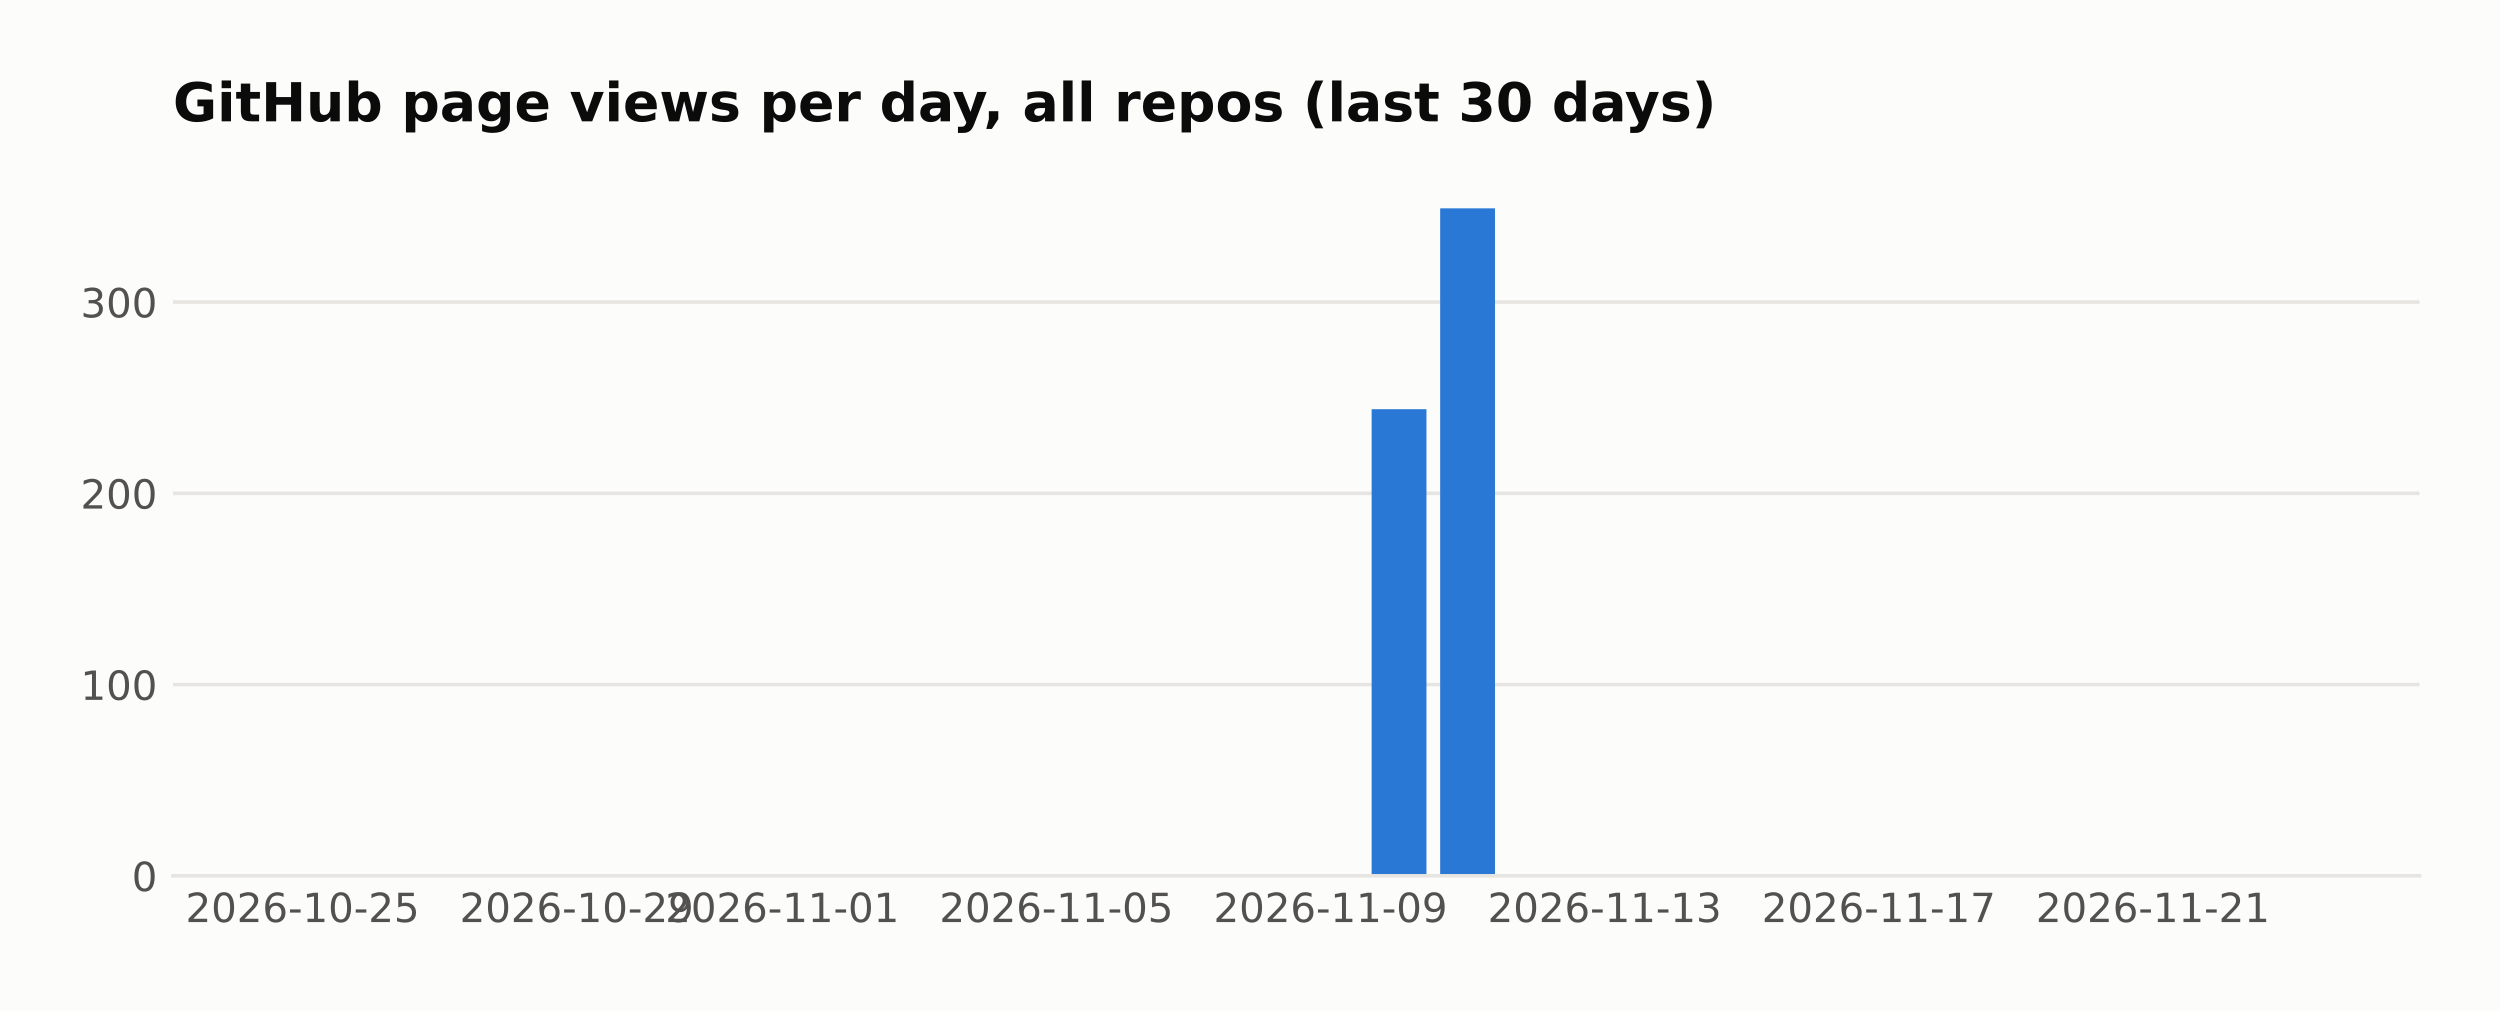
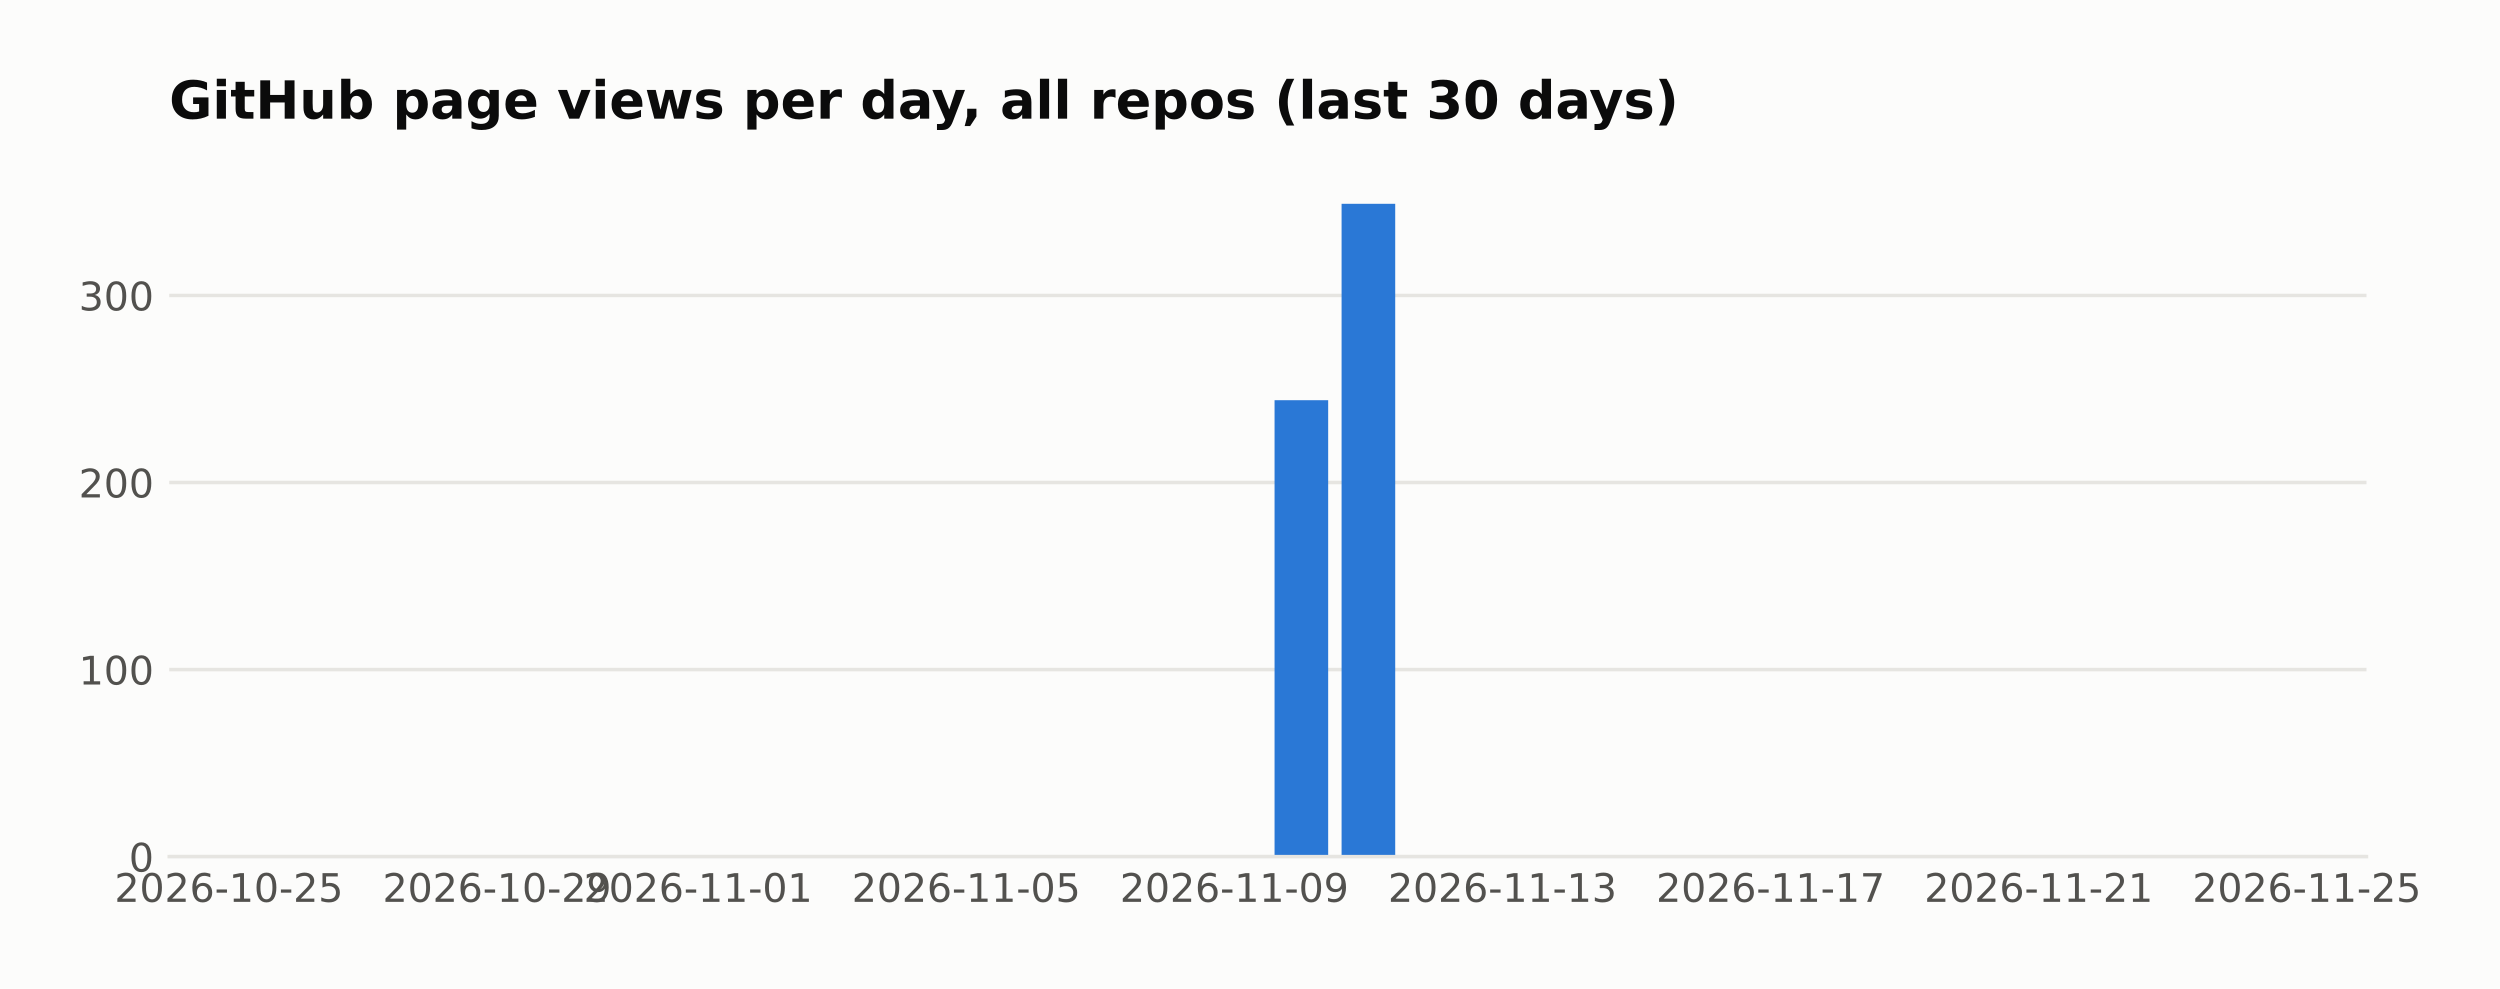
- <svg xmlns="http://www.w3.org/2000/svg" width="558.879pt" height="226pt" viewBox="0 0 558.879 226" version="1.1">
+ <svg xmlns="http://www.w3.org/2000/svg" width="571.396pt" height="226pt" viewBox="0 0 571.396 226" version="1.1">
  <defs>
    <style type="text/css">*{stroke-linejoin: round; stroke-linecap: butt}</style>
  </defs>
  <g id="figure_1">
    <g id="patch_1">
-       <path d="M 0 226  L 558.879 226  L 558.879 0  L 0 0  z " style="fill: #fcfcfb" />
+       <path d="M 0 226  L 571.396 226  L 571.396 0  L 0 0  z " style="fill: #fcfcfb" />
    </g>
    <g id="axes_1">
      <g id="patch_2">
        <path d="M 38.679 195.79  L 540.879 195.79  L 540.879 39.118  L 38.679 39.118  z " style="fill: #fcfcfb" />
      </g>
      <g id="matplotlib.axis_1">
        <g id="xtick_1">
          <g id="line2d_1" />
          <g id="text_1">
-             <text style="fill: #52514e; font: 9px 'DejaVu Sans'; text-anchor: middle" x="67.634" y="206.129" transform="rotate(-0 67.63415 206.1287)">2026-10-25</text>
+             <text style="fill: #52514e; font: 9px 'DejaVu Sans'; text-anchor: middle" x="52.314" y="206.129" transform="rotate(-0 52.31383 206.1287)">2026-10-25</text>
          </g>
        </g>
        <g id="xtick_2">
          <g id="line2d_2" />
          <g id="text_2">
-             <text style="fill: #52514e; font: 9px 'DejaVu Sans'; text-anchor: middle" x="128.915" y="206.129" transform="rotate(-0 128.9154 206.1287)">2026-10-29</text>
+             <text style="fill: #52514e; font: 9px 'DejaVu Sans'; text-anchor: middle" x="113.595" y="206.129" transform="rotate(-0 113.5951 206.1287)">2026-10-29</text>
          </g>
        </g>
        <g id="xtick_3">
          <g id="line2d_3" />
          <g id="text_3">
-             <text style="fill: #52514e; font: 9px 'DejaVu Sans'; text-anchor: middle" x="174.876" y="206.129" transform="rotate(-0 174.8764 206.1287)">2026-11-01</text>
+             <text style="fill: #52514e; font: 9px 'DejaVu Sans'; text-anchor: middle" x="159.556" y="206.129" transform="rotate(-0 159.5561 206.1287)">2026-11-01</text>
          </g>
        </g>
        <g id="xtick_4">
          <g id="line2d_4" />
          <g id="text_4">
-             <text style="fill: #52514e; font: 9px 'DejaVu Sans'; text-anchor: middle" x="236.158" y="206.129" transform="rotate(-0 236.1576 206.1287)">2026-11-05</text>
+             <text style="fill: #52514e; font: 9px 'DejaVu Sans'; text-anchor: middle" x="220.837" y="206.129" transform="rotate(-0 220.8373 206.1287)">2026-11-05</text>
          </g>
        </g>
        <g id="xtick_5">
          <g id="line2d_5" />
          <g id="text_5">
-             <text style="fill: #52514e; font: 9px 'DejaVu Sans'; text-anchor: middle" x="297.439" y="206.129" transform="rotate(-0 297.4389 206.1287)">2026-11-09</text>
+             <text style="fill: #52514e; font: 9px 'DejaVu Sans'; text-anchor: middle" x="282.119" y="206.129" transform="rotate(-0 282.1186 206.1287)">2026-11-09</text>
          </g>
        </g>
        <g id="xtick_6">
          <g id="line2d_6" />
          <g id="text_6">
-             <text style="fill: #52514e; font: 9px 'DejaVu Sans'; text-anchor: middle" x="358.72" y="206.129" transform="rotate(-0 358.7202 206.1287)">2026-11-13</text>
+             <text style="fill: #52514e; font: 9px 'DejaVu Sans'; text-anchor: middle" x="343.4" y="206.129" transform="rotate(-0 343.3999 206.1287)">2026-11-13</text>
          </g>
        </g>
        <g id="xtick_7">
          <g id="line2d_7" />
          <g id="text_7">
-             <text style="fill: #52514e; font: 9px 'DejaVu Sans'; text-anchor: middle" x="420.001" y="206.129" transform="rotate(-0 420.0014 206.1287)">2026-11-17</text>
+             <text style="fill: #52514e; font: 9px 'DejaVu Sans'; text-anchor: middle" x="404.681" y="206.129" transform="rotate(-0 404.6811 206.1287)">2026-11-17</text>
          </g>
        </g>
        <g id="xtick_8">
          <g id="line2d_8" />
          <g id="text_8">
-             <text style="fill: #52514e; font: 9px 'DejaVu Sans'; text-anchor: middle" x="481.283" y="206.129" transform="rotate(-0 481.2827 206.1287)">2026-11-21</text>
+             <text style="fill: #52514e; font: 9px 'DejaVu Sans'; text-anchor: middle" x="465.962" y="206.129" transform="rotate(-0 465.9624 206.1287)">2026-11-21</text>
+           </g>
+         </g>
+         <g id="xtick_9">
+           <g id="line2d_9" />
+           <g id="text_9">
+             <text style="fill: #52514e; font: 9px 'DejaVu Sans'; text-anchor: middle" x="527.244" y="206.129" transform="rotate(-0 527.2437 206.1287)">2026-11-25</text>
          </g>
        </g>
      </g>
      <g id="matplotlib.axis_2">
        <g id="ytick_1">
-           <g id="line2d_9">
-             <path d="M 38.679 195.79  L 540.879 195.79  " clip-path="url(#p0f77976c2a)" style="fill: none; stroke: #e6e5e1; stroke-width: 0.8; stroke-linecap: square" />
-           </g>
-           <g id="line2d_10" />
-           <g id="text_9">
+           <g id="line2d_10">
+             <path d="M 38.679 195.79  L 540.879 195.79  " clip-path="url(#p44d6b9635a)" style="fill: none; stroke: #e6e5e1; stroke-width: 0.8; stroke-linecap: square" />
+           </g>
+           <g id="line2d_11" />
+           <g id="text_10">
            <text style="fill: #52514e; font: 9px 'DejaVu Sans'; text-anchor: end" x="35.179" y="199.209" transform="rotate(-0 35.17875 199.2094)">0</text>
          </g>
        </g>
        <g id="ytick_2">
-           <g id="line2d_11">
-             <path d="M 38.679 153.036  L 540.879 153.036  " clip-path="url(#p0f77976c2a)" style="fill: none; stroke: #e6e5e1; stroke-width: 0.8; stroke-linecap: square" />
-           </g>
-           <g id="line2d_12" />
-           <g id="text_10">
+           <g id="line2d_12">
+             <path d="M 38.679 153.036  L 540.879 153.036  " clip-path="url(#p44d6b9635a)" style="fill: none; stroke: #e6e5e1; stroke-width: 0.8; stroke-linecap: square" />
+           </g>
+           <g id="line2d_13" />
+           <g id="text_11">
            <text style="fill: #52514e; font: 9px 'DejaVu Sans'; text-anchor: end" x="35.179" y="156.455" transform="rotate(-0 35.17875 156.4554)">100</text>
          </g>
        </g>
        <g id="ytick_3">
-           <g id="line2d_13">
-             <path d="M 38.679 110.282  L 540.879 110.282  " clip-path="url(#p0f77976c2a)" style="fill: none; stroke: #e6e5e1; stroke-width: 0.8; stroke-linecap: square" />
-           </g>
-           <g id="line2d_14" />
-           <g id="text_11">
+           <g id="line2d_14">
+             <path d="M 38.679 110.282  L 540.879 110.282  " clip-path="url(#p44d6b9635a)" style="fill: none; stroke: #e6e5e1; stroke-width: 0.8; stroke-linecap: square" />
+           </g>
+           <g id="line2d_15" />
+           <g id="text_12">
            <text style="fill: #52514e; font: 9px 'DejaVu Sans'; text-anchor: end" x="35.179" y="113.701" transform="rotate(-0 35.17875 113.7014)">200</text>
          </g>
        </g>
        <g id="ytick_4">
-           <g id="line2d_15">
-             <path d="M 38.679 67.528  L 540.879 67.528  " clip-path="url(#p0f77976c2a)" style="fill: none; stroke: #e6e5e1; stroke-width: 0.8; stroke-linecap: square" />
-           </g>
-           <g id="line2d_16" />
-           <g id="text_12">
+           <g id="line2d_16">
+             <path d="M 38.679 67.528  L 540.879 67.528  " clip-path="url(#p44d6b9635a)" style="fill: none; stroke: #e6e5e1; stroke-width: 0.8; stroke-linecap: square" />
+           </g>
+           <g id="line2d_17" />
+           <g id="text_13">
            <text style="fill: #52514e; font: 9px 'DejaVu Sans'; text-anchor: end" x="35.179" y="70.947" transform="rotate(-0 35.17875 70.94745)">300</text>
          </g>
        </g>
      </g>
      <g id="patch_3">
-         <path d="M 61.506 195.79  L 73.762 195.79  L 73.762 195.79  L 61.506 195.79  z " clip-path="url(#p0f77976c2a)" style="fill: #2a78d6" />
+         <path d="M 61.506 195.79  L 73.762 195.79  L 73.762 195.79  L 61.506 195.79  z " clip-path="url(#p44d6b9635a)" style="fill: #2a78d6" />
      </g>
      <g id="patch_4">
-         <path d="M 76.826 195.79  L 89.083 195.79  L 89.083 195.79  L 76.826 195.79  z " clip-path="url(#p0f77976c2a)" style="fill: #2a78d6" />
+         <path d="M 76.826 195.79  L 89.083 195.79  L 89.083 195.79  L 76.826 195.79  z " clip-path="url(#p44d6b9635a)" style="fill: #2a78d6" />
      </g>
      <g id="patch_5">
-         <path d="M 92.147 195.79  L 104.403 195.79  L 104.403 195.79  L 92.147 195.79  z " clip-path="url(#p0f77976c2a)" style="fill: #2a78d6" />
+         <path d="M 92.147 195.79  L 104.403 195.79  L 104.403 195.79  L 92.147 195.79  z " clip-path="url(#p44d6b9635a)" style="fill: #2a78d6" />
      </g>
      <g id="patch_6">
-         <path d="M 107.467 195.79  L 119.723 195.79  L 119.723 195.79  L 107.467 195.79  z " clip-path="url(#p0f77976c2a)" style="fill: #2a78d6" />
+         <path d="M 107.467 195.79  L 119.723 195.79  L 119.723 195.79  L 107.467 195.79  z " clip-path="url(#p44d6b9635a)" style="fill: #2a78d6" />
      </g>
      <g id="patch_7">
-         <path d="M 122.787 195.79  L 135.044 195.79  L 135.044 195.79  L 122.787 195.79  z " clip-path="url(#p0f77976c2a)" style="fill: #2a78d6" />
+         <path d="M 122.787 195.79  L 135.044 195.79  L 135.044 195.79  L 122.787 195.79  z " clip-path="url(#p44d6b9635a)" style="fill: #2a78d6" />
      </g>
      <g id="patch_8">
-         <path d="M 138.108 195.79  L 150.364 195.79  L 150.364 195.79  L 138.108 195.79  z " clip-path="url(#p0f77976c2a)" style="fill: #2a78d6" />
+         <path d="M 138.108 195.79  L 150.364 195.79  L 150.364 195.79  L 138.108 195.79  z " clip-path="url(#p44d6b9635a)" style="fill: #2a78d6" />
      </g>
      <g id="patch_9">
-         <path d="M 153.428 195.79  L 165.684 195.79  L 165.684 195.79  L 153.428 195.79  z " clip-path="url(#p0f77976c2a)" style="fill: #2a78d6" />
+         <path d="M 153.428 195.79  L 165.684 195.79  L 165.684 195.79  L 153.428 195.79  z " clip-path="url(#p44d6b9635a)" style="fill: #2a78d6" />
      </g>
      <g id="patch_10">
-         <path d="M 168.748 195.79  L 181.004 195.79  L 181.004 195.79  L 168.748 195.79  z " clip-path="url(#p0f77976c2a)" style="fill: #2a78d6" />
+         <path d="M 168.748 195.79  L 181.004 195.79  L 181.004 195.79  L 168.748 195.79  z " clip-path="url(#p44d6b9635a)" style="fill: #2a78d6" />
      </g>
      <g id="patch_11">
-         <path d="M 184.069 195.79  L 196.325 195.79  L 196.325 195.79  L 184.069 195.79  z " clip-path="url(#p0f77976c2a)" style="fill: #2a78d6" />
+         <path d="M 184.069 195.79  L 196.325 195.79  L 196.325 195.79  L 184.069 195.79  z " clip-path="url(#p44d6b9635a)" style="fill: #2a78d6" />
      </g>
      <g id="patch_12">
-         <path d="M 199.389 195.79  L 211.645 195.79  L 211.645 195.79  L 199.389 195.79  z " clip-path="url(#p0f77976c2a)" style="fill: #2a78d6" />
+         <path d="M 199.389 195.79  L 211.645 195.79  L 211.645 195.79  L 199.389 195.79  z " clip-path="url(#p44d6b9635a)" style="fill: #2a78d6" />
      </g>
      <g id="patch_13">
-         <path d="M 214.709 195.79  L 226.965 195.79  L 226.965 195.79  L 214.709 195.79  z " clip-path="url(#p0f77976c2a)" style="fill: #2a78d6" />
+         <path d="M 214.709 195.79  L 226.965 195.79  L 226.965 195.79  L 214.709 195.79  z " clip-path="url(#p44d6b9635a)" style="fill: #2a78d6" />
      </g>
      <g id="patch_14">
-         <path d="M 230.03 195.79  L 242.286 195.79  L 242.286 195.79  L 230.03 195.79  z " clip-path="url(#p0f77976c2a)" style="fill: #2a78d6" />
+         <path d="M 230.03 195.79  L 242.286 195.79  L 242.286 195.79  L 230.03 195.79  z " clip-path="url(#p44d6b9635a)" style="fill: #2a78d6" />
      </g>
      <g id="patch_15">
-         <path d="M 245.35 195.79  L 257.606 195.79  L 257.606 195.79  L 245.35 195.79  z " clip-path="url(#p0f77976c2a)" style="fill: #2a78d6" />
+         <path d="M 245.35 195.79  L 257.606 195.79  L 257.606 195.79  L 245.35 195.79  z " clip-path="url(#p44d6b9635a)" style="fill: #2a78d6" />
      </g>
      <g id="patch_16">
-         <path d="M 260.67 195.79  L 272.926 195.79  L 272.926 195.79  L 260.67 195.79  z " clip-path="url(#p0f77976c2a)" style="fill: #2a78d6" />
+         <path d="M 260.67 195.79  L 272.926 195.79  L 272.926 195.79  L 260.67 195.79  z " clip-path="url(#p44d6b9635a)" style="fill: #2a78d6" />
      </g>
      <g id="patch_17">
-         <path d="M 275.99 195.79  L 288.247 195.79  L 288.247 195.79  L 275.99 195.79  z " clip-path="url(#p0f77976c2a)" style="fill: #2a78d6" />
+         <path d="M 275.99 195.79  L 288.247 195.79  L 288.247 195.79  L 275.99 195.79  z " clip-path="url(#p44d6b9635a)" style="fill: #2a78d6" />
      </g>
      <g id="patch_18">
-         <path d="M 291.311 195.79  L 303.567 195.79  L 303.567 195.79  L 291.311 195.79  z " clip-path="url(#p0f77976c2a)" style="fill: #2a78d6" />
+         <path d="M 291.311 195.79  L 303.567 195.79  L 303.567 91.47  L 291.311 91.47  z " clip-path="url(#p44d6b9635a)" style="fill: #2a78d6" />
      </g>
      <g id="patch_19">
-         <path d="M 306.631 195.79  L 318.887 195.79  L 318.887 91.47  L 306.631 91.47  z " clip-path="url(#p0f77976c2a)" style="fill: #2a78d6" />
+         <path d="M 306.631 195.79  L 318.887 195.79  L 318.887 46.579  L 306.631 46.579  z " clip-path="url(#p44d6b9635a)" style="fill: #2a78d6" />
      </g>
      <g id="patch_20">
-         <path d="M 321.951 195.79  L 334.208 195.79  L 334.208 46.579  L 321.951 46.579  z " clip-path="url(#p0f77976c2a)" style="fill: #2a78d6" />
+         <path d="M 321.951 195.79  L 334.208 195.79  L 334.208 195.79  L 321.951 195.79  z " clip-path="url(#p44d6b9635a)" style="fill: #2a78d6" />
      </g>
      <g id="patch_21">
-         <path d="M 337.272 195.79  L 349.528 195.79  L 349.528 195.79  L 337.272 195.79  z " clip-path="url(#p0f77976c2a)" style="fill: #2a78d6" />
+         <path d="M 337.272 195.79  L 349.528 195.79  L 349.528 195.79  L 337.272 195.79  z " clip-path="url(#p44d6b9635a)" style="fill: #2a78d6" />
      </g>
      <g id="patch_22">
-         <path d="M 352.592 195.79  L 364.848 195.79  L 364.848 195.79  L 352.592 195.79  z " clip-path="url(#p0f77976c2a)" style="fill: #2a78d6" />
+         <path d="M 352.592 195.79  L 364.848 195.79  L 364.848 195.79  L 352.592 195.79  z " clip-path="url(#p44d6b9635a)" style="fill: #2a78d6" />
      </g>
      <g id="patch_23">
-         <path d="M 367.912 195.79  L 380.169 195.79  L 380.169 195.79  L 367.912 195.79  z " clip-path="url(#p0f77976c2a)" style="fill: #2a78d6" />
+         <path d="M 367.912 195.79  L 380.169 195.79  L 380.169 195.79  L 367.912 195.79  z " clip-path="url(#p44d6b9635a)" style="fill: #2a78d6" />
      </g>
      <g id="patch_24">
-         <path d="M 383.233 195.79  L 395.489 195.79  L 395.489 195.79  L 383.233 195.79  z " clip-path="url(#p0f77976c2a)" style="fill: #2a78d6" />
+         <path d="M 383.233 195.79  L 395.489 195.79  L 395.489 195.79  L 383.233 195.79  z " clip-path="url(#p44d6b9635a)" style="fill: #2a78d6" />
      </g>
      <g id="patch_25">
-         <path d="M 398.553 195.79  L 410.809 195.79  L 410.809 195.79  L 398.553 195.79  z " clip-path="url(#p0f77976c2a)" style="fill: #2a78d6" />
+         <path d="M 398.553 195.79  L 410.809 195.79  L 410.809 195.79  L 398.553 195.79  z " clip-path="url(#p44d6b9635a)" style="fill: #2a78d6" />
      </g>
      <g id="patch_26">
-         <path d="M 413.873 195.79  L 426.13 195.79  L 426.13 195.79  L 413.873 195.79  z " clip-path="url(#p0f77976c2a)" style="fill: #2a78d6" />
+         <path d="M 413.873 195.79  L 426.13 195.79  L 426.13 195.79  L 413.873 195.79  z " clip-path="url(#p44d6b9635a)" style="fill: #2a78d6" />
      </g>
      <g id="patch_27">
-         <path d="M 429.194 195.79  L 441.45 195.79  L 441.45 195.79  L 429.194 195.79  z " clip-path="url(#p0f77976c2a)" style="fill: #2a78d6" />
+         <path d="M 429.194 195.79  L 441.45 195.79  L 441.45 195.79  L 429.194 195.79  z " clip-path="url(#p44d6b9635a)" style="fill: #2a78d6" />
      </g>
      <g id="patch_28">
-         <path d="M 444.514 195.79  L 456.77 195.79  L 456.77 195.79  L 444.514 195.79  z " clip-path="url(#p0f77976c2a)" style="fill: #2a78d6" />
+         <path d="M 444.514 195.79  L 456.77 195.79  L 456.77 195.79  L 444.514 195.79  z " clip-path="url(#p44d6b9635a)" style="fill: #2a78d6" />
      </g>
      <g id="patch_29">
-         <path d="M 459.834 195.79  L 472.091 195.79  L 472.091 195.79  L 459.834 195.79  z " clip-path="url(#p0f77976c2a)" style="fill: #2a78d6" />
+         <path d="M 459.834 195.79  L 472.091 195.79  L 472.091 195.79  L 459.834 195.79  z " clip-path="url(#p44d6b9635a)" style="fill: #2a78d6" />
      </g>
      <g id="patch_30">
-         <path d="M 475.155 195.79  L 487.411 195.79  L 487.411 195.79  L 475.155 195.79  z " clip-path="url(#p0f77976c2a)" style="fill: #2a78d6" />
+         <path d="M 475.155 195.79  L 487.411 195.79  L 487.411 195.79  L 475.155 195.79  z " clip-path="url(#p44d6b9635a)" style="fill: #2a78d6" />
      </g>
      <g id="patch_31">
-         <path d="M 490.475 195.79  L 502.731 195.79  L 502.731 195.79  L 490.475 195.79  z " clip-path="url(#p0f77976c2a)" style="fill: #2a78d6" />
+         <path d="M 490.475 195.79  L 502.731 195.79  L 502.731 195.79  L 490.475 195.79  z " clip-path="url(#p44d6b9635a)" style="fill: #2a78d6" />
      </g>
      <g id="patch_32">
-         <path d="M 505.795 195.79  L 518.051 195.79  L 518.051 195.79  L 505.795 195.79  z " clip-path="url(#p0f77976c2a)" style="fill: #2a78d6" />
+         <path d="M 505.795 195.79  L 518.051 195.79  L 518.051 195.79  L 505.795 195.79  z " clip-path="url(#p44d6b9635a)" style="fill: #2a78d6" />
      </g>
      <g id="patch_33">
        <path d="M 38.679 195.79  L 540.879 195.79  " style="fill: none; stroke: #e6e5e1; stroke-width: 0.8; stroke-linejoin: miter; stroke-linecap: square" />
      </g>
-       <g id="text_13">
+       <g id="text_14">
        <text style="fill: #0b0b0b; font: 700 12px 'DejaVu Sans'; text-anchor: start" x="38.679" y="27.118" transform="rotate(-0 38.67875 27.11812)">GitHub page views per day, all repos (last 30 days)</text>
      </g>
    </g>
  </g>
  <defs>
-     <clipPath id="p0f77976c2a">
+     <clipPath id="p44d6b9635a">
      <rect x="38.679" y="39.118" width="502.2" height="156.672" />
    </clipPath>
  </defs>
</svg>
